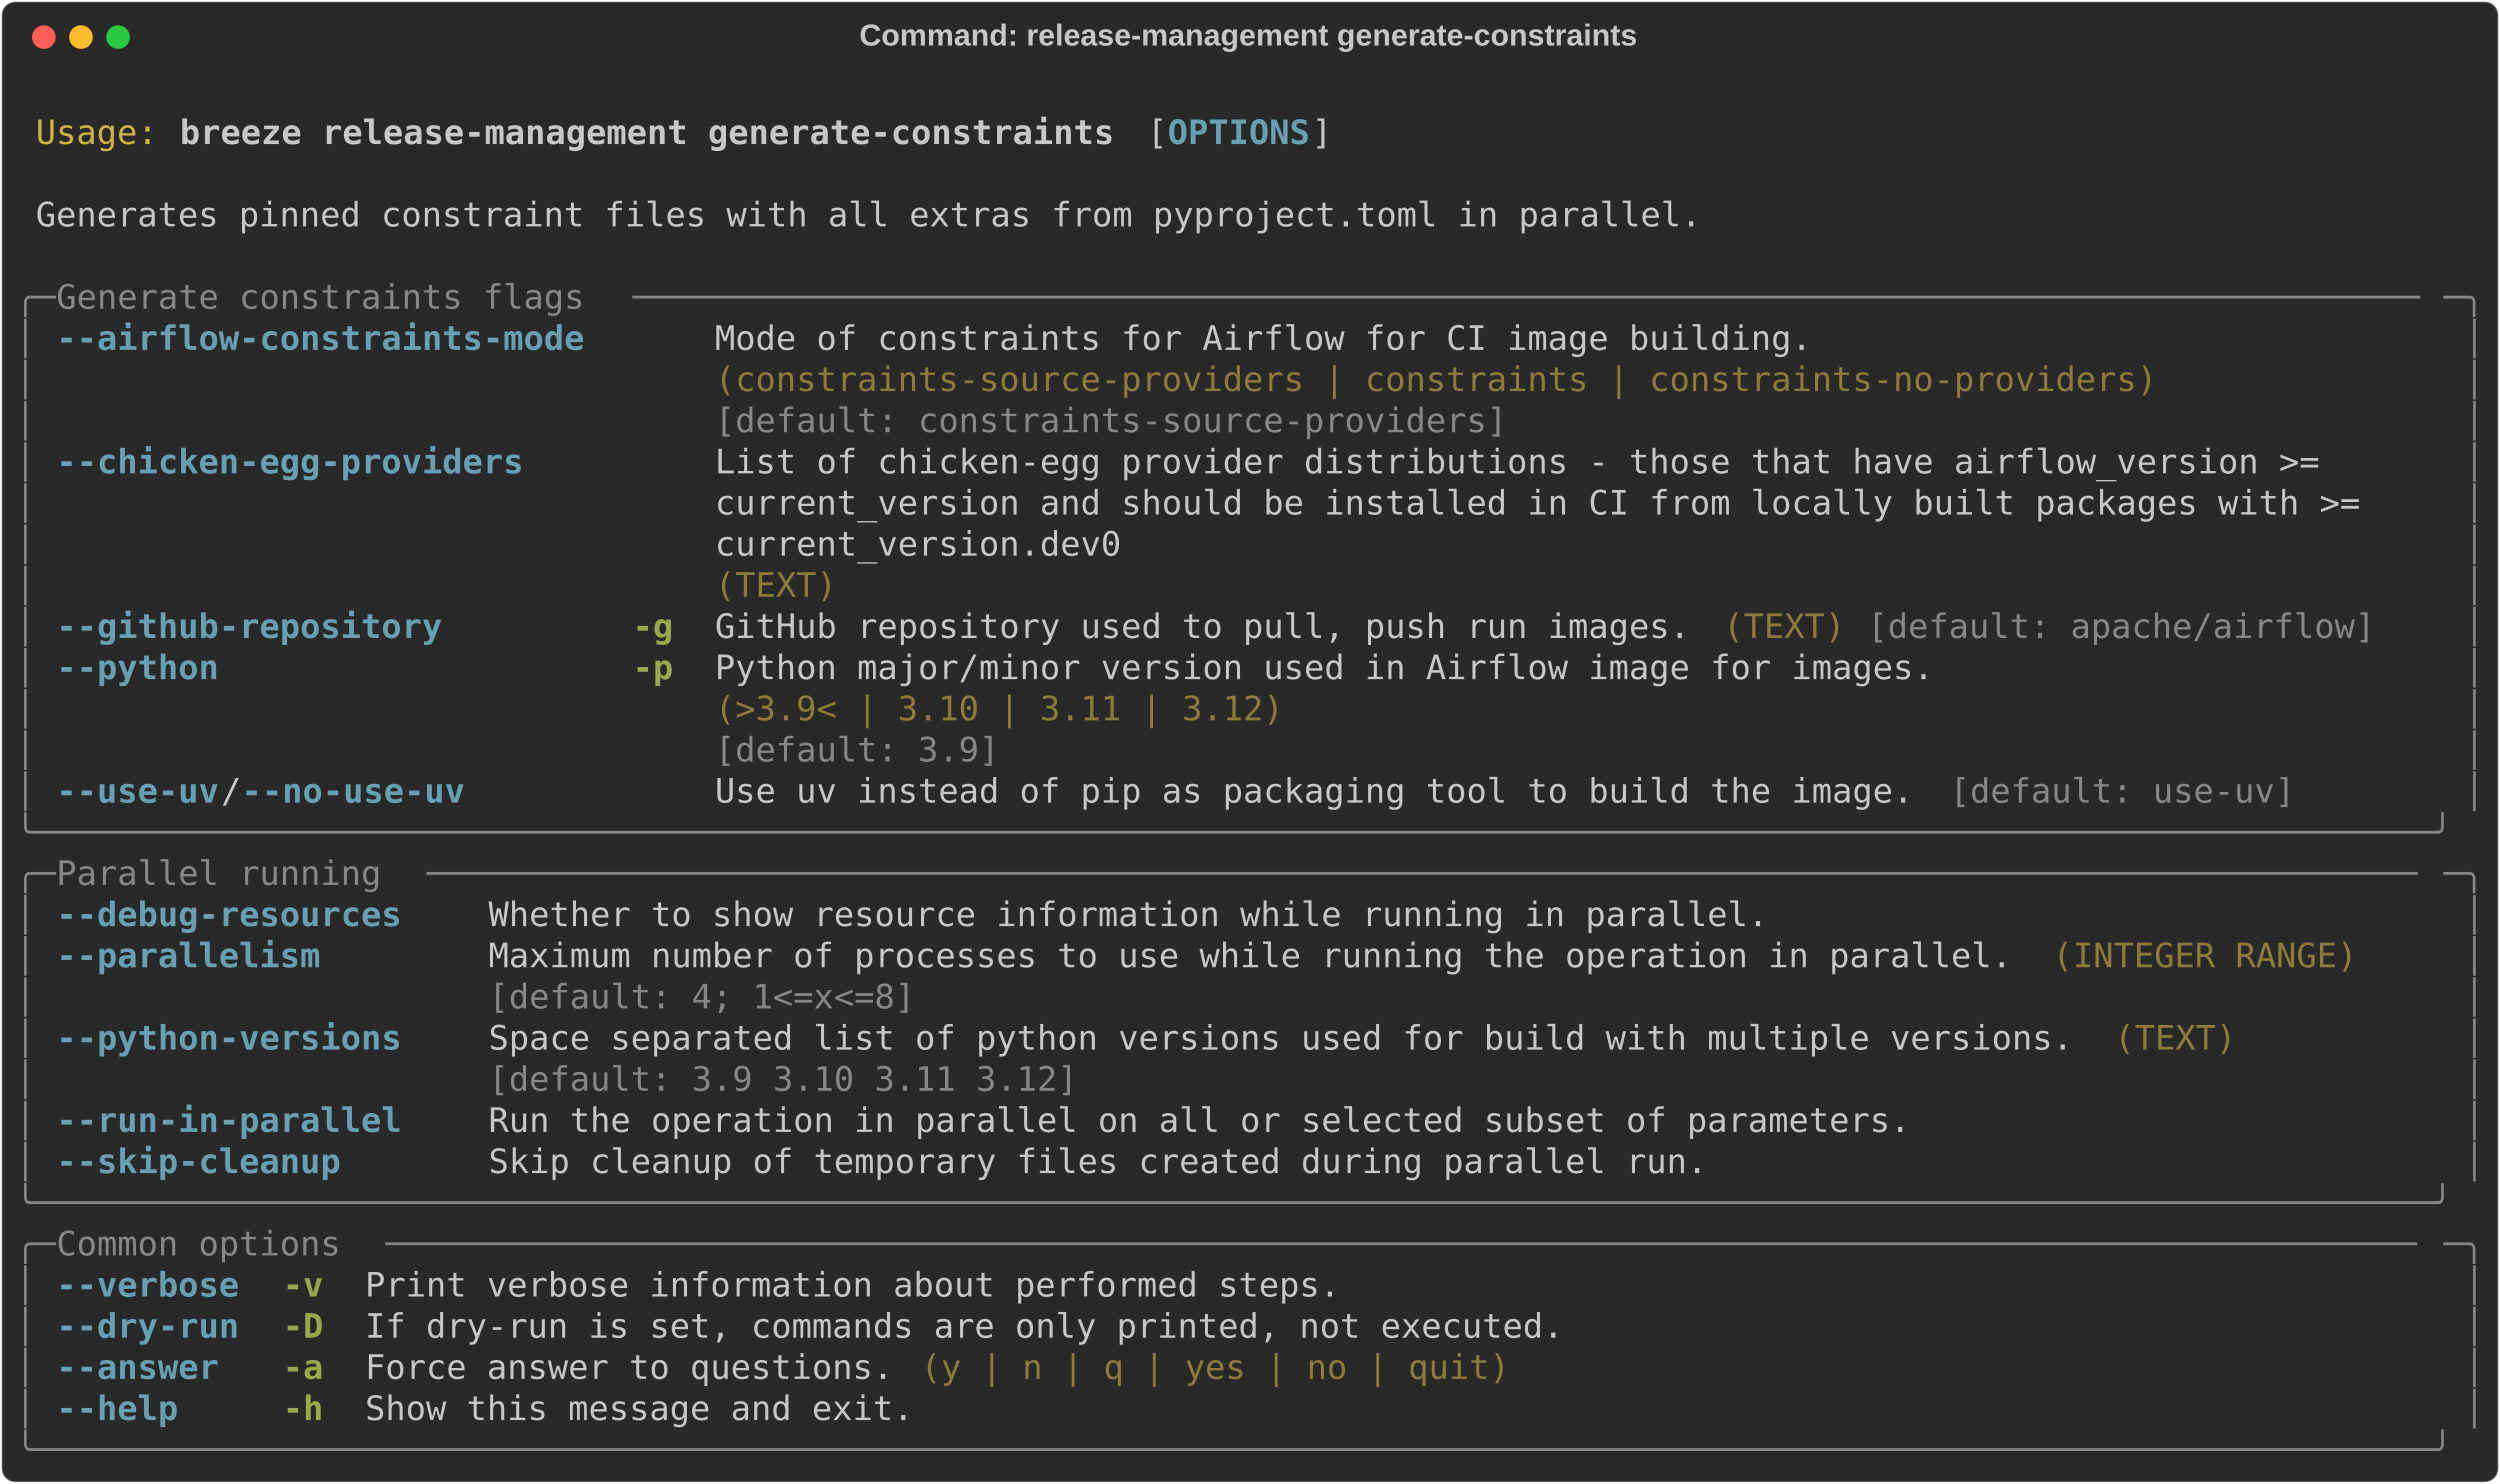
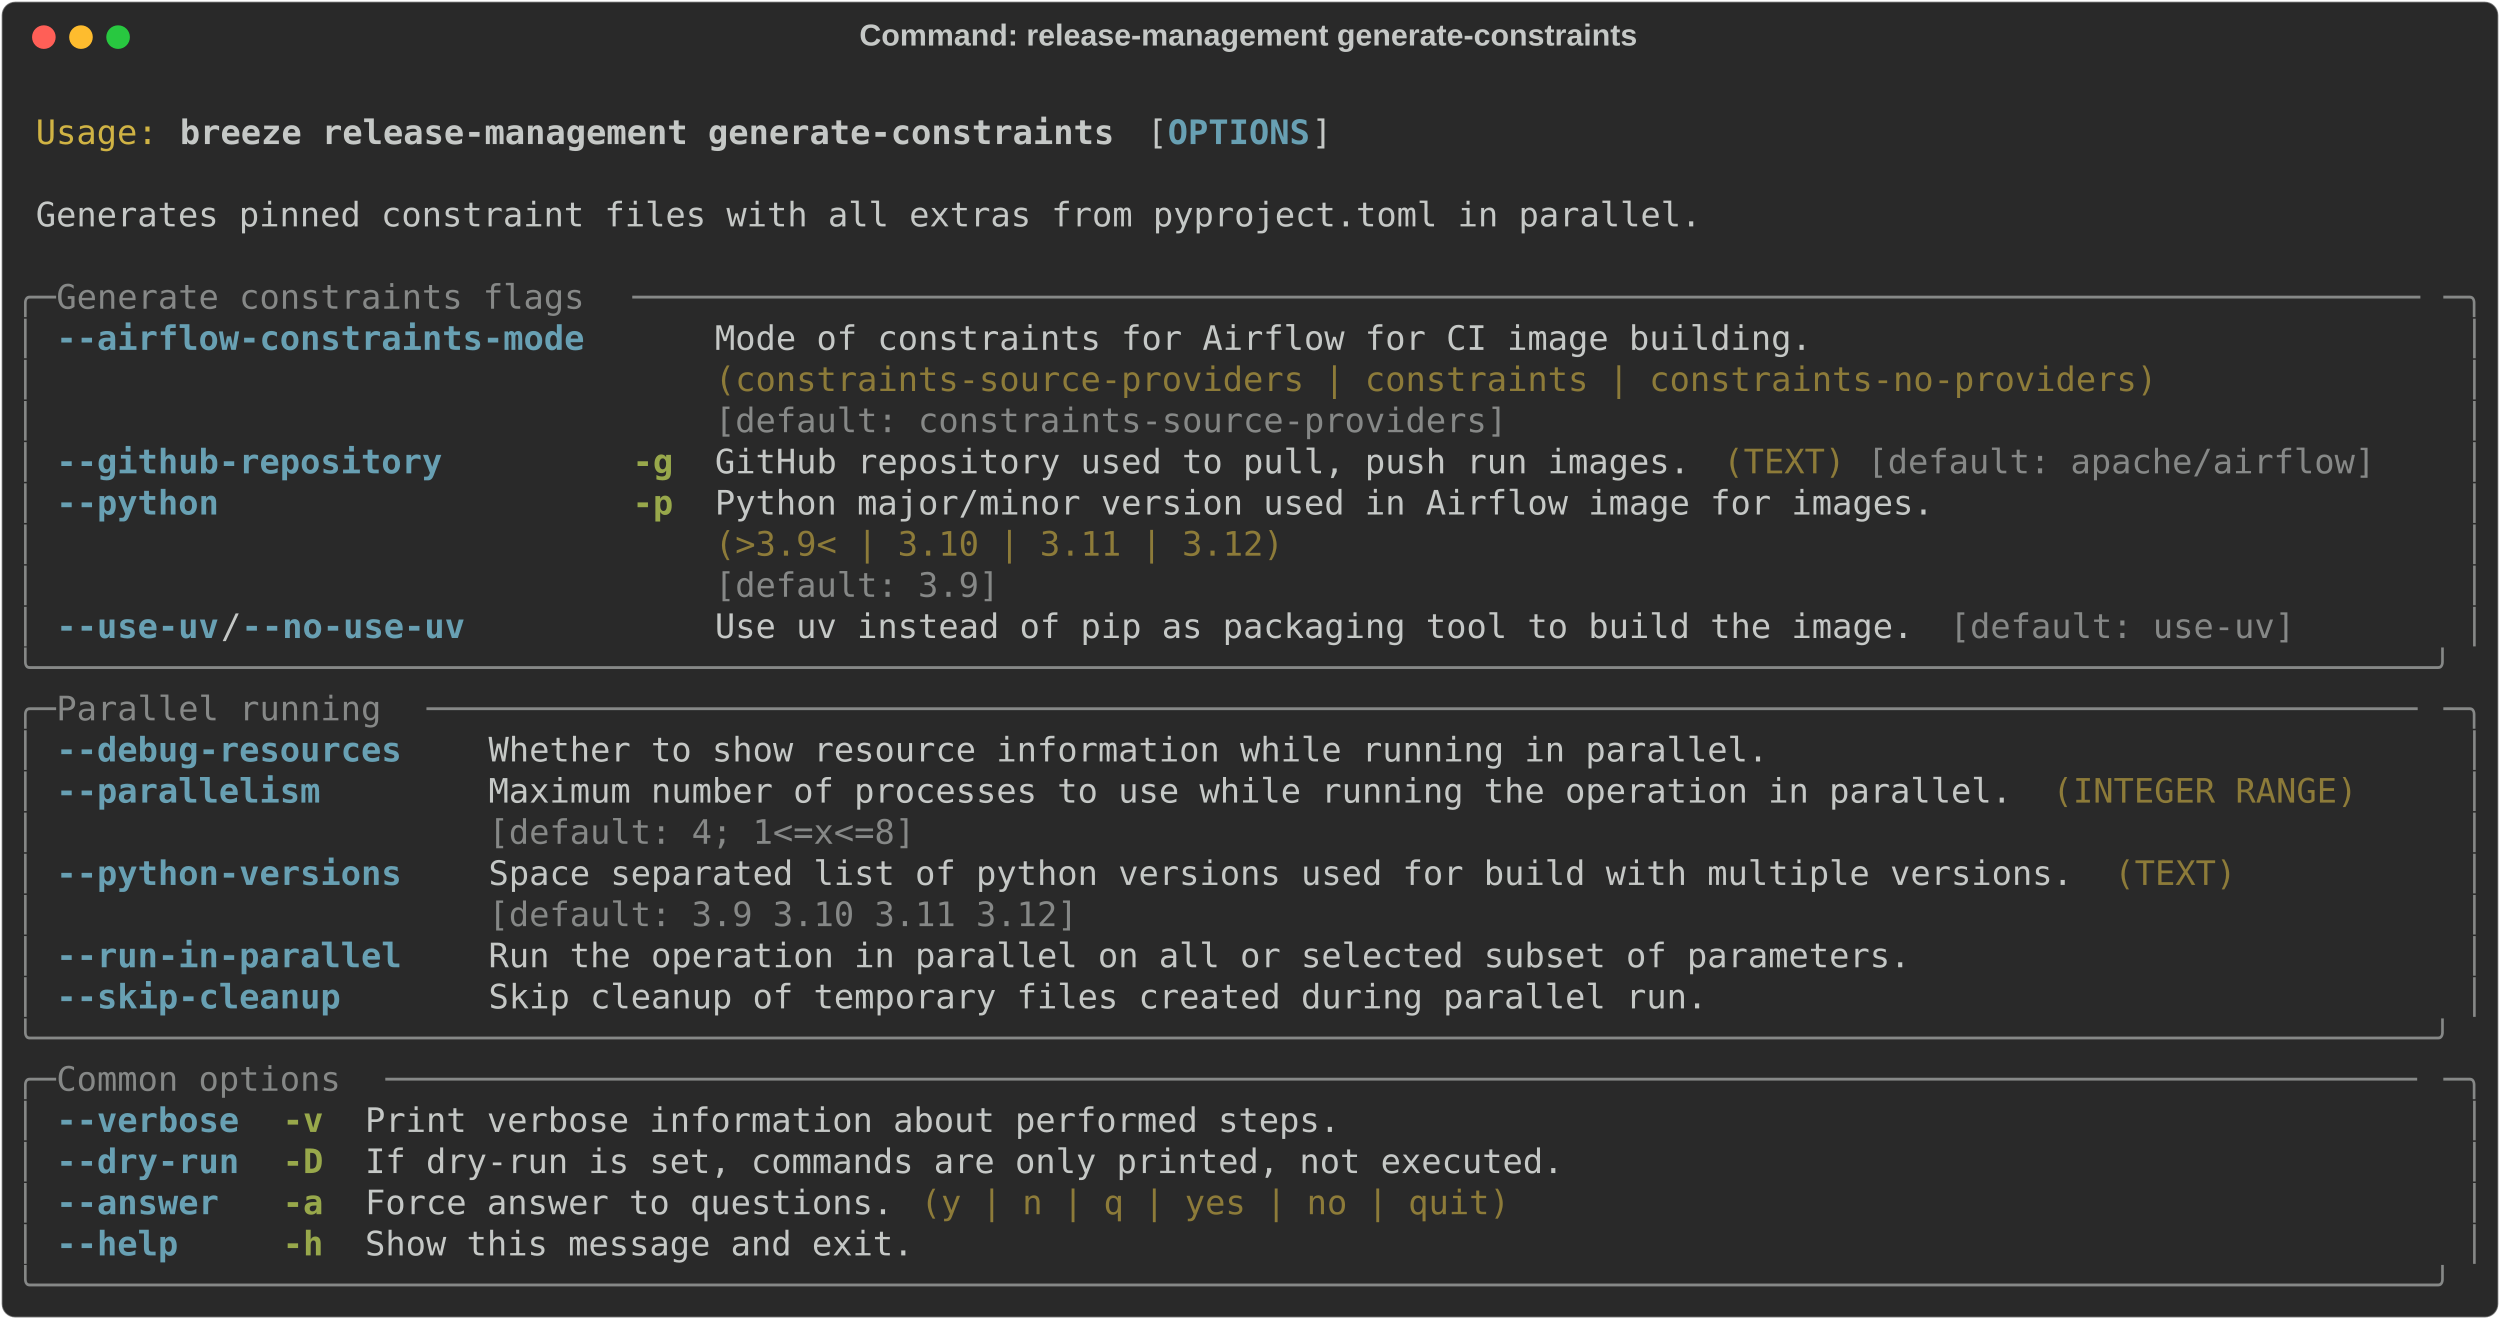
- <svg xmlns="http://www.w3.org/2000/svg" class="rich-terminal" viewBox="0 0 1482 879.6">
+ <svg xmlns="http://www.w3.org/2000/svg" class="rich-terminal" viewBox="0 0 1482 782.0">
  <style>

    @font-face {
        font-family: "Fira Code";
        src: local("FiraCode-Regular"),
                url("https://cdnjs.cloudflare.com/ajax/libs/firacode/6.2.0/woff2/FiraCode-Regular.woff2") format("woff2"),
                url("https://cdnjs.cloudflare.com/ajax/libs/firacode/6.2.0/woff/FiraCode-Regular.woff") format("woff");
        font-style: normal;
        font-weight: 400;
    }
    @font-face {
        font-family: "Fira Code";
        src: local("FiraCode-Bold"),
                url("https://cdnjs.cloudflare.com/ajax/libs/firacode/6.2.0/woff2/FiraCode-Bold.woff2") format("woff2"),
                url("https://cdnjs.cloudflare.com/ajax/libs/firacode/6.2.0/woff/FiraCode-Bold.woff") format("woff");
        font-style: bold;
        font-weight: 700;
    }

    .breeze-release-management-generate-constraints-matrix {
        font-family: Fira Code, monospace;
        font-size: 20px;
        line-height: 24.4px;
        font-variant-east-asian: full-width;
    }

    .breeze-release-management-generate-constraints-title {
        font-size: 18px;
        font-weight: bold;
        font-family: arial;
    }

    .breeze-release-management-generate-constraints-r1 { fill: #c5c8c6 }
.breeze-release-management-generate-constraints-r2 { fill: #d0b344 }
.breeze-release-management-generate-constraints-r3 { fill: #c5c8c6;font-weight: bold }
.breeze-release-management-generate-constraints-r4 { fill: #68a0b3;font-weight: bold }
.breeze-release-management-generate-constraints-r5 { fill: #868887 }
.breeze-release-management-generate-constraints-r6 { fill: #8d7b39 }
.breeze-release-management-generate-constraints-r7 { fill: #98a84b;font-weight: bold }
    </style>
  <defs>
    <clipPath id="breeze-release-management-generate-constraints-clip-terminal">
-       <rect x="0" y="0" width="1463.0" height="828.6" />
+       <rect x="0" y="0" width="1463.0" height="731.0" />
    </clipPath>
    <clipPath id="breeze-release-management-generate-constraints-line-0">
      <rect x="0" y="1.5" width="1464" height="24.65" />
    </clipPath>
    <clipPath id="breeze-release-management-generate-constraints-line-1">
      <rect x="0" y="25.9" width="1464" height="24.65" />
    </clipPath>
    <clipPath id="breeze-release-management-generate-constraints-line-2">
      <rect x="0" y="50.3" width="1464" height="24.65" />
    </clipPath>
    <clipPath id="breeze-release-management-generate-constraints-line-3">
      <rect x="0" y="74.7" width="1464" height="24.65" />
    </clipPath>
    <clipPath id="breeze-release-management-generate-constraints-line-4">
      <rect x="0" y="99.1" width="1464" height="24.65" />
    </clipPath>
    <clipPath id="breeze-release-management-generate-constraints-line-5">
      <rect x="0" y="123.5" width="1464" height="24.65" />
    </clipPath>
    <clipPath id="breeze-release-management-generate-constraints-line-6">
      <rect x="0" y="147.9" width="1464" height="24.65" />
    </clipPath>
    <clipPath id="breeze-release-management-generate-constraints-line-7">
      <rect x="0" y="172.3" width="1464" height="24.65" />
    </clipPath>
    <clipPath id="breeze-release-management-generate-constraints-line-8">
      <rect x="0" y="196.7" width="1464" height="24.65" />
    </clipPath>
    <clipPath id="breeze-release-management-generate-constraints-line-9">
      <rect x="0" y="221.1" width="1464" height="24.65" />
    </clipPath>
    <clipPath id="breeze-release-management-generate-constraints-line-10">
      <rect x="0" y="245.5" width="1464" height="24.65" />
    </clipPath>
    <clipPath id="breeze-release-management-generate-constraints-line-11">
      <rect x="0" y="269.9" width="1464" height="24.65" />
    </clipPath>
    <clipPath id="breeze-release-management-generate-constraints-line-12">
      <rect x="0" y="294.3" width="1464" height="24.65" />
    </clipPath>
    <clipPath id="breeze-release-management-generate-constraints-line-13">
      <rect x="0" y="318.7" width="1464" height="24.65" />
    </clipPath>
    <clipPath id="breeze-release-management-generate-constraints-line-14">
      <rect x="0" y="343.1" width="1464" height="24.65" />
    </clipPath>
    <clipPath id="breeze-release-management-generate-constraints-line-15">
      <rect x="0" y="367.5" width="1464" height="24.65" />
    </clipPath>
    <clipPath id="breeze-release-management-generate-constraints-line-16">
      <rect x="0" y="391.9" width="1464" height="24.65" />
    </clipPath>
    <clipPath id="breeze-release-management-generate-constraints-line-17">
      <rect x="0" y="416.3" width="1464" height="24.65" />
    </clipPath>
    <clipPath id="breeze-release-management-generate-constraints-line-18">
      <rect x="0" y="440.7" width="1464" height="24.65" />
    </clipPath>
    <clipPath id="breeze-release-management-generate-constraints-line-19">
      <rect x="0" y="465.1" width="1464" height="24.65" />
    </clipPath>
    <clipPath id="breeze-release-management-generate-constraints-line-20">
      <rect x="0" y="489.5" width="1464" height="24.65" />
    </clipPath>
    <clipPath id="breeze-release-management-generate-constraints-line-21">
      <rect x="0" y="513.9" width="1464" height="24.65" />
    </clipPath>
    <clipPath id="breeze-release-management-generate-constraints-line-22">
      <rect x="0" y="538.3" width="1464" height="24.65" />
    </clipPath>
    <clipPath id="breeze-release-management-generate-constraints-line-23">
      <rect x="0" y="562.7" width="1464" height="24.65" />
    </clipPath>
    <clipPath id="breeze-release-management-generate-constraints-line-24">
      <rect x="0" y="587.1" width="1464" height="24.65" />
    </clipPath>
    <clipPath id="breeze-release-management-generate-constraints-line-25">
      <rect x="0" y="611.5" width="1464" height="24.65" />
    </clipPath>
    <clipPath id="breeze-release-management-generate-constraints-line-26">
      <rect x="0" y="635.9" width="1464" height="24.65" />
    </clipPath>
    <clipPath id="breeze-release-management-generate-constraints-line-27">
      <rect x="0" y="660.3" width="1464" height="24.65" />
    </clipPath>
    <clipPath id="breeze-release-management-generate-constraints-line-28">
      <rect x="0" y="684.7" width="1464" height="24.65" />
    </clipPath>
-     <clipPath id="breeze-release-management-generate-constraints-line-29">
-       <rect x="0" y="709.1" width="1464" height="24.65" />
-     </clipPath>
-     <clipPath id="breeze-release-management-generate-constraints-line-30">
-       <rect x="0" y="733.5" width="1464" height="24.65" />
-     </clipPath>
-     <clipPath id="breeze-release-management-generate-constraints-line-31">
-       <rect x="0" y="757.9" width="1464" height="24.65" />
-     </clipPath>
-     <clipPath id="breeze-release-management-generate-constraints-line-32">
-       <rect x="0" y="782.3" width="1464" height="24.65" />
-     </clipPath>
  </defs>
-   <rect fill="#292929" stroke="rgba(255,255,255,0.35)" stroke-width="1" x="1" y="1" width="1480" height="877.6" rx="8" />
+   <rect fill="#292929" stroke="rgba(255,255,255,0.35)" stroke-width="1" x="1" y="1" width="1480" height="780" rx="8" />
  <text class="breeze-release-management-generate-constraints-title" fill="#c5c8c6" text-anchor="middle" x="740" y="27">Command: release-management generate-constraints</text>
  <g transform="translate(26,22)">
    <circle cx="0" cy="0" r="7" fill="#ff5f57" />
    <circle cx="22" cy="0" r="7" fill="#febc2e" />
    <circle cx="44" cy="0" r="7" fill="#28c840" />
  </g>
  <g transform="translate(9, 41)" clip-path="url(#breeze-release-management-generate-constraints-clip-terminal)">
    <g class="breeze-release-management-generate-constraints-matrix">
      <text class="breeze-release-management-generate-constraints-r1" x="1464" y="20" textLength="12.2" clip-path="url(#breeze-release-management-generate-constraints-line-0)">
</text>
      <text class="breeze-release-management-generate-constraints-r2" x="12.2" y="44.4" textLength="73.2" clip-path="url(#breeze-release-management-generate-constraints-line-1)">Usage:</text>
      <text class="breeze-release-management-generate-constraints-r3" x="97.6" y="44.4" textLength="561.2" clip-path="url(#breeze-release-management-generate-constraints-line-1)">breeze release-management generate-constraints</text>
      <text class="breeze-release-management-generate-constraints-r1" x="671" y="44.4" textLength="12.2" clip-path="url(#breeze-release-management-generate-constraints-line-1)">[</text>
      <text class="breeze-release-management-generate-constraints-r4" x="683.2" y="44.4" textLength="85.4" clip-path="url(#breeze-release-management-generate-constraints-line-1)">OPTIONS</text>
      <text class="breeze-release-management-generate-constraints-r1" x="768.6" y="44.4" textLength="12.2" clip-path="url(#breeze-release-management-generate-constraints-line-1)">]</text>
      <text class="breeze-release-management-generate-constraints-r1" x="1464" y="44.4" textLength="12.2" clip-path="url(#breeze-release-management-generate-constraints-line-1)">
</text>
      <text class="breeze-release-management-generate-constraints-r1" x="1464" y="68.8" textLength="12.2" clip-path="url(#breeze-release-management-generate-constraints-line-2)">
</text>
      <text class="breeze-release-management-generate-constraints-r1" x="12.2" y="93.2" textLength="1000.4" clip-path="url(#breeze-release-management-generate-constraints-line-3)">Generates pinned constraint files with all extras from pyproject.toml in parallel.</text>
      <text class="breeze-release-management-generate-constraints-r1" x="1464" y="93.2" textLength="12.2" clip-path="url(#breeze-release-management-generate-constraints-line-3)">
</text>
      <text class="breeze-release-management-generate-constraints-r1" x="1464" y="117.6" textLength="12.2" clip-path="url(#breeze-release-management-generate-constraints-line-4)">
</text>
      <text class="breeze-release-management-generate-constraints-r5" x="0" y="142" textLength="24.4" clip-path="url(#breeze-release-management-generate-constraints-line-5)">╭─</text>
      <text class="breeze-release-management-generate-constraints-r5" x="24.4" y="142" textLength="341.6" clip-path="url(#breeze-release-management-generate-constraints-line-5)"> Generate constraints flags </text>
      <text class="breeze-release-management-generate-constraints-r5" x="366" y="142" textLength="1073.6" clip-path="url(#breeze-release-management-generate-constraints-line-5)">────────────────────────────────────────────────────────────────────────────────────────</text>
      <text class="breeze-release-management-generate-constraints-r5" x="1439.6" y="142" textLength="24.4" clip-path="url(#breeze-release-management-generate-constraints-line-5)">─╮</text>
      <text class="breeze-release-management-generate-constraints-r1" x="1464" y="142" textLength="12.2" clip-path="url(#breeze-release-management-generate-constraints-line-5)">
</text>
      <text class="breeze-release-management-generate-constraints-r5" x="0" y="166.4" textLength="12.2" clip-path="url(#breeze-release-management-generate-constraints-line-6)">│</text>
      <text class="breeze-release-management-generate-constraints-r4" x="24.4" y="166.4" textLength="317.2" clip-path="url(#breeze-release-management-generate-constraints-line-6)">--airflow-constraints-mode</text>
      <text class="breeze-release-management-generate-constraints-r1" x="414.8" y="166.4" textLength="866.2" clip-path="url(#breeze-release-management-generate-constraints-line-6)">Mode of constraints for Airflow for CI image building.                 </text>
      <text class="breeze-release-management-generate-constraints-r5" x="1451.8" y="166.4" textLength="12.2" clip-path="url(#breeze-release-management-generate-constraints-line-6)">│</text>
      <text class="breeze-release-management-generate-constraints-r1" x="1464" y="166.4" textLength="12.2" clip-path="url(#breeze-release-management-generate-constraints-line-6)">
</text>
      <text class="breeze-release-management-generate-constraints-r5" x="0" y="190.8" textLength="12.2" clip-path="url(#breeze-release-management-generate-constraints-line-7)">│</text>
      <text class="breeze-release-management-generate-constraints-r6" x="414.8" y="190.8" textLength="866.2" clip-path="url(#breeze-release-management-generate-constraints-line-7)">(constraints-source-providers | constraints | constraints-no-providers)</text>
      <text class="breeze-release-management-generate-constraints-r5" x="1451.8" y="190.8" textLength="12.2" clip-path="url(#breeze-release-management-generate-constraints-line-7)">│</text>
      <text class="breeze-release-management-generate-constraints-r1" x="1464" y="190.8" textLength="12.2" clip-path="url(#breeze-release-management-generate-constraints-line-7)">
</text>
      <text class="breeze-release-management-generate-constraints-r5" x="0" y="215.2" textLength="12.2" clip-path="url(#breeze-release-management-generate-constraints-line-8)">│</text>
      <text class="breeze-release-management-generate-constraints-r5" x="414.8" y="215.2" textLength="866.2" clip-path="url(#breeze-release-management-generate-constraints-line-8)">[default: constraints-source-providers]                                </text>
      <text class="breeze-release-management-generate-constraints-r5" x="1451.8" y="215.2" textLength="12.2" clip-path="url(#breeze-release-management-generate-constraints-line-8)">│</text>
      <text class="breeze-release-management-generate-constraints-r1" x="1464" y="215.2" textLength="12.2" clip-path="url(#breeze-release-management-generate-constraints-line-8)">
</text>
      <text class="breeze-release-management-generate-constraints-r5" x="0" y="239.6" textLength="12.2" clip-path="url(#breeze-release-management-generate-constraints-line-9)">│</text>
-       <text class="breeze-release-management-generate-constraints-r4" x="24.4" y="239.6" textLength="280.6" clip-path="url(#breeze-release-management-generate-constraints-line-9)">--chicken-egg-providers</text>
-       <text class="breeze-release-management-generate-constraints-r1" x="414.8" y="239.6" textLength="1024.8" clip-path="url(#breeze-release-management-generate-constraints-line-9)">List of chicken-egg provider distributions - those that have airflow_version &gt;=     </text>
+       <text class="breeze-release-management-generate-constraints-r4" x="24.4" y="239.6" textLength="231.8" clip-path="url(#breeze-release-management-generate-constraints-line-9)">--github-repository</text>
+       <text class="breeze-release-management-generate-constraints-r7" x="366" y="239.6" textLength="24.4" clip-path="url(#breeze-release-management-generate-constraints-line-9)">-g</text>
+       <text class="breeze-release-management-generate-constraints-r1" x="414.8" y="239.6" textLength="585.6" clip-path="url(#breeze-release-management-generate-constraints-line-9)">GitHub repository used to pull, push run images.</text>
+       <text class="breeze-release-management-generate-constraints-r6" x="1012.6" y="239.6" textLength="73.2" clip-path="url(#breeze-release-management-generate-constraints-line-9)">(TEXT)</text>
+       <text class="breeze-release-management-generate-constraints-r5" x="1098" y="239.6" textLength="305" clip-path="url(#breeze-release-management-generate-constraints-line-9)">[default: apache/airflow]</text>
      <text class="breeze-release-management-generate-constraints-r5" x="1451.8" y="239.6" textLength="12.2" clip-path="url(#breeze-release-management-generate-constraints-line-9)">│</text>
      <text class="breeze-release-management-generate-constraints-r1" x="1464" y="239.6" textLength="12.2" clip-path="url(#breeze-release-management-generate-constraints-line-9)">
</text>
      <text class="breeze-release-management-generate-constraints-r5" x="0" y="264" textLength="12.2" clip-path="url(#breeze-release-management-generate-constraints-line-10)">│</text>
-       <text class="breeze-release-management-generate-constraints-r1" x="414.8" y="264" textLength="1024.8" clip-path="url(#breeze-release-management-generate-constraints-line-10)">current_version and should be installed in CI from locally built packages with &gt;=   </text>
+       <text class="breeze-release-management-generate-constraints-r4" x="24.4" y="264" textLength="97.6" clip-path="url(#breeze-release-management-generate-constraints-line-10)">--python</text>
+       <text class="breeze-release-management-generate-constraints-r7" x="366" y="264" textLength="24.4" clip-path="url(#breeze-release-management-generate-constraints-line-10)">-p</text>
+       <text class="breeze-release-management-generate-constraints-r1" x="414.8" y="264" textLength="732" clip-path="url(#breeze-release-management-generate-constraints-line-10)">Python major/minor version used in Airflow image for images.</text>
      <text class="breeze-release-management-generate-constraints-r5" x="1451.8" y="264" textLength="12.2" clip-path="url(#breeze-release-management-generate-constraints-line-10)">│</text>
      <text class="breeze-release-management-generate-constraints-r1" x="1464" y="264" textLength="12.2" clip-path="url(#breeze-release-management-generate-constraints-line-10)">
</text>
      <text class="breeze-release-management-generate-constraints-r5" x="0" y="288.4" textLength="12.2" clip-path="url(#breeze-release-management-generate-constraints-line-11)">│</text>
-       <text class="breeze-release-management-generate-constraints-r1" x="414.8" y="288.4" textLength="1024.8" clip-path="url(#breeze-release-management-generate-constraints-line-11)">current_version.dev0                                                                </text>
+       <text class="breeze-release-management-generate-constraints-r6" x="414.8" y="288.4" textLength="732" clip-path="url(#breeze-release-management-generate-constraints-line-11)">(&gt;3.9&lt; | 3.10 | 3.11 | 3.12)                                </text>
      <text class="breeze-release-management-generate-constraints-r5" x="1451.8" y="288.4" textLength="12.2" clip-path="url(#breeze-release-management-generate-constraints-line-11)">│</text>
      <text class="breeze-release-management-generate-constraints-r1" x="1464" y="288.4" textLength="12.2" clip-path="url(#breeze-release-management-generate-constraints-line-11)">
</text>
      <text class="breeze-release-management-generate-constraints-r5" x="0" y="312.8" textLength="12.2" clip-path="url(#breeze-release-management-generate-constraints-line-12)">│</text>
-       <text class="breeze-release-management-generate-constraints-r6" x="414.8" y="312.8" textLength="1024.8" clip-path="url(#breeze-release-management-generate-constraints-line-12)">(TEXT)                                                                              </text>
+       <text class="breeze-release-management-generate-constraints-r5" x="414.8" y="312.8" textLength="732" clip-path="url(#breeze-release-management-generate-constraints-line-12)">[default: 3.9]                                              </text>
      <text class="breeze-release-management-generate-constraints-r5" x="1451.8" y="312.8" textLength="12.2" clip-path="url(#breeze-release-management-generate-constraints-line-12)">│</text>
      <text class="breeze-release-management-generate-constraints-r1" x="1464" y="312.8" textLength="12.2" clip-path="url(#breeze-release-management-generate-constraints-line-12)">
</text>
      <text class="breeze-release-management-generate-constraints-r5" x="0" y="337.2" textLength="12.2" clip-path="url(#breeze-release-management-generate-constraints-line-13)">│</text>
-       <text class="breeze-release-management-generate-constraints-r4" x="24.4" y="337.2" textLength="231.8" clip-path="url(#breeze-release-management-generate-constraints-line-13)">--github-repository</text>
-       <text class="breeze-release-management-generate-constraints-r7" x="366" y="337.2" textLength="24.4" clip-path="url(#breeze-release-management-generate-constraints-line-13)">-g</text>
-       <text class="breeze-release-management-generate-constraints-r1" x="414.8" y="337.2" textLength="585.6" clip-path="url(#breeze-release-management-generate-constraints-line-13)">GitHub repository used to pull, push run images.</text>
-       <text class="breeze-release-management-generate-constraints-r6" x="1012.6" y="337.2" textLength="73.2" clip-path="url(#breeze-release-management-generate-constraints-line-13)">(TEXT)</text>
-       <text class="breeze-release-management-generate-constraints-r5" x="1098" y="337.2" textLength="305" clip-path="url(#breeze-release-management-generate-constraints-line-13)">[default: apache/airflow]</text>
+       <text class="breeze-release-management-generate-constraints-r4" x="24.4" y="337.2" textLength="97.6" clip-path="url(#breeze-release-management-generate-constraints-line-13)">--use-uv</text>
+       <text class="breeze-release-management-generate-constraints-r1" x="122" y="337.2" textLength="12.2" clip-path="url(#breeze-release-management-generate-constraints-line-13)">/</text>
+       <text class="breeze-release-management-generate-constraints-r4" x="134.2" y="337.2" textLength="134.2" clip-path="url(#breeze-release-management-generate-constraints-line-13)">--no-use-uv</text>
+       <text class="breeze-release-management-generate-constraints-r1" x="414.8" y="337.2" textLength="719.8" clip-path="url(#breeze-release-management-generate-constraints-line-13)">Use uv instead of pip as packaging tool to build the image.</text>
+       <text class="breeze-release-management-generate-constraints-r5" x="1146.8" y="337.2" textLength="207.4" clip-path="url(#breeze-release-management-generate-constraints-line-13)">[default: use-uv]</text>
      <text class="breeze-release-management-generate-constraints-r5" x="1451.8" y="337.2" textLength="12.2" clip-path="url(#breeze-release-management-generate-constraints-line-13)">│</text>
      <text class="breeze-release-management-generate-constraints-r1" x="1464" y="337.2" textLength="12.2" clip-path="url(#breeze-release-management-generate-constraints-line-13)">
</text>
-       <text class="breeze-release-management-generate-constraints-r5" x="0" y="361.6" textLength="12.2" clip-path="url(#breeze-release-management-generate-constraints-line-14)">│</text>
-       <text class="breeze-release-management-generate-constraints-r4" x="24.4" y="361.6" textLength="97.6" clip-path="url(#breeze-release-management-generate-constraints-line-14)">--python</text>
-       <text class="breeze-release-management-generate-constraints-r7" x="366" y="361.6" textLength="24.4" clip-path="url(#breeze-release-management-generate-constraints-line-14)">-p</text>
-       <text class="breeze-release-management-generate-constraints-r1" x="414.8" y="361.6" textLength="732" clip-path="url(#breeze-release-management-generate-constraints-line-14)">Python major/minor version used in Airflow image for images.</text>
-       <text class="breeze-release-management-generate-constraints-r5" x="1451.8" y="361.6" textLength="12.2" clip-path="url(#breeze-release-management-generate-constraints-line-14)">│</text>
+       <text class="breeze-release-management-generate-constraints-r5" x="0" y="361.6" textLength="1464" clip-path="url(#breeze-release-management-generate-constraints-line-14)">╰──────────────────────────────────────────────────────────────────────────────────────────────────────────────────────╯</text>
      <text class="breeze-release-management-generate-constraints-r1" x="1464" y="361.6" textLength="12.2" clip-path="url(#breeze-release-management-generate-constraints-line-14)">
</text>
-       <text class="breeze-release-management-generate-constraints-r5" x="0" y="386" textLength="12.2" clip-path="url(#breeze-release-management-generate-constraints-line-15)">│</text>
-       <text class="breeze-release-management-generate-constraints-r6" x="414.8" y="386" textLength="732" clip-path="url(#breeze-release-management-generate-constraints-line-15)">(&gt;3.9&lt; | 3.10 | 3.11 | 3.12)                                </text>
-       <text class="breeze-release-management-generate-constraints-r5" x="1451.8" y="386" textLength="12.2" clip-path="url(#breeze-release-management-generate-constraints-line-15)">│</text>
+       <text class="breeze-release-management-generate-constraints-r5" x="0" y="386" textLength="24.4" clip-path="url(#breeze-release-management-generate-constraints-line-15)">╭─</text>
+       <text class="breeze-release-management-generate-constraints-r5" x="24.4" y="386" textLength="219.6" clip-path="url(#breeze-release-management-generate-constraints-line-15)"> Parallel running </text>
+       <text class="breeze-release-management-generate-constraints-r5" x="244" y="386" textLength="1195.6" clip-path="url(#breeze-release-management-generate-constraints-line-15)">──────────────────────────────────────────────────────────────────────────────────────────────────</text>
+       <text class="breeze-release-management-generate-constraints-r5" x="1439.6" y="386" textLength="24.4" clip-path="url(#breeze-release-management-generate-constraints-line-15)">─╮</text>
      <text class="breeze-release-management-generate-constraints-r1" x="1464" y="386" textLength="12.2" clip-path="url(#breeze-release-management-generate-constraints-line-15)">
</text>
      <text class="breeze-release-management-generate-constraints-r5" x="0" y="410.4" textLength="12.2" clip-path="url(#breeze-release-management-generate-constraints-line-16)">│</text>
-       <text class="breeze-release-management-generate-constraints-r5" x="414.8" y="410.4" textLength="732" clip-path="url(#breeze-release-management-generate-constraints-line-16)">[default: 3.9]                                              </text>
+       <text class="breeze-release-management-generate-constraints-r4" x="24.4" y="410.4" textLength="207.4" clip-path="url(#breeze-release-management-generate-constraints-line-16)">--debug-resources</text>
+       <text class="breeze-release-management-generate-constraints-r1" x="280.6" y="410.4" textLength="768.6" clip-path="url(#breeze-release-management-generate-constraints-line-16)">Whether to show resource information while running in parallel.</text>
      <text class="breeze-release-management-generate-constraints-r5" x="1451.8" y="410.4" textLength="12.2" clip-path="url(#breeze-release-management-generate-constraints-line-16)">│</text>
      <text class="breeze-release-management-generate-constraints-r1" x="1464" y="410.4" textLength="12.2" clip-path="url(#breeze-release-management-generate-constraints-line-16)">
</text>
      <text class="breeze-release-management-generate-constraints-r5" x="0" y="434.8" textLength="12.2" clip-path="url(#breeze-release-management-generate-constraints-line-17)">│</text>
-       <text class="breeze-release-management-generate-constraints-r4" x="24.4" y="434.8" textLength="97.6" clip-path="url(#breeze-release-management-generate-constraints-line-17)">--use-uv</text>
-       <text class="breeze-release-management-generate-constraints-r1" x="122" y="434.8" textLength="12.2" clip-path="url(#breeze-release-management-generate-constraints-line-17)">/</text>
-       <text class="breeze-release-management-generate-constraints-r4" x="134.2" y="434.8" textLength="134.2" clip-path="url(#breeze-release-management-generate-constraints-line-17)">--no-use-uv</text>
-       <text class="breeze-release-management-generate-constraints-r1" x="414.8" y="434.8" textLength="719.8" clip-path="url(#breeze-release-management-generate-constraints-line-17)">Use uv instead of pip as packaging tool to build the image.</text>
-       <text class="breeze-release-management-generate-constraints-r5" x="1146.8" y="434.8" textLength="207.4" clip-path="url(#breeze-release-management-generate-constraints-line-17)">[default: use-uv]</text>
+       <text class="breeze-release-management-generate-constraints-r4" x="24.4" y="434.8" textLength="158.6" clip-path="url(#breeze-release-management-generate-constraints-line-17)">--parallelism</text>
+       <text class="breeze-release-management-generate-constraints-r1" x="280.6" y="434.8" textLength="915" clip-path="url(#breeze-release-management-generate-constraints-line-17)">Maximum number of processes to use while running the operation in parallel.</text>
+       <text class="breeze-release-management-generate-constraints-r6" x="1207.8" y="434.8" textLength="183" clip-path="url(#breeze-release-management-generate-constraints-line-17)">(INTEGER RANGE)</text>
      <text class="breeze-release-management-generate-constraints-r5" x="1451.8" y="434.8" textLength="12.2" clip-path="url(#breeze-release-management-generate-constraints-line-17)">│</text>
      <text class="breeze-release-management-generate-constraints-r1" x="1464" y="434.8" textLength="12.2" clip-path="url(#breeze-release-management-generate-constraints-line-17)">
</text>
-       <text class="breeze-release-management-generate-constraints-r5" x="0" y="459.2" textLength="1464" clip-path="url(#breeze-release-management-generate-constraints-line-18)">╰──────────────────────────────────────────────────────────────────────────────────────────────────────────────────────╯</text>
+       <text class="breeze-release-management-generate-constraints-r5" x="0" y="459.2" textLength="12.2" clip-path="url(#breeze-release-management-generate-constraints-line-18)">│</text>
+       <text class="breeze-release-management-generate-constraints-r5" x="280.6" y="459.2" textLength="915" clip-path="url(#breeze-release-management-generate-constraints-line-18)">[default: 4; 1&lt;=x&lt;=8]                                                      </text>
+       <text class="breeze-release-management-generate-constraints-r5" x="1451.8" y="459.2" textLength="12.2" clip-path="url(#breeze-release-management-generate-constraints-line-18)">│</text>
      <text class="breeze-release-management-generate-constraints-r1" x="1464" y="459.2" textLength="12.2" clip-path="url(#breeze-release-management-generate-constraints-line-18)">
</text>
-       <text class="breeze-release-management-generate-constraints-r5" x="0" y="483.6" textLength="24.4" clip-path="url(#breeze-release-management-generate-constraints-line-19)">╭─</text>
-       <text class="breeze-release-management-generate-constraints-r5" x="24.4" y="483.6" textLength="219.6" clip-path="url(#breeze-release-management-generate-constraints-line-19)"> Parallel running </text>
-       <text class="breeze-release-management-generate-constraints-r5" x="244" y="483.6" textLength="1195.6" clip-path="url(#breeze-release-management-generate-constraints-line-19)">──────────────────────────────────────────────────────────────────────────────────────────────────</text>
-       <text class="breeze-release-management-generate-constraints-r5" x="1439.6" y="483.6" textLength="24.4" clip-path="url(#breeze-release-management-generate-constraints-line-19)">─╮</text>
+       <text class="breeze-release-management-generate-constraints-r5" x="0" y="483.6" textLength="12.2" clip-path="url(#breeze-release-management-generate-constraints-line-19)">│</text>
+       <text class="breeze-release-management-generate-constraints-r4" x="24.4" y="483.6" textLength="207.4" clip-path="url(#breeze-release-management-generate-constraints-line-19)">--python-versions</text>
+       <text class="breeze-release-management-generate-constraints-r1" x="280.6" y="483.6" textLength="951.6" clip-path="url(#breeze-release-management-generate-constraints-line-19)">Space separated list of python versions used for build with multiple versions.</text>
+       <text class="breeze-release-management-generate-constraints-r6" x="1244.4" y="483.6" textLength="73.2" clip-path="url(#breeze-release-management-generate-constraints-line-19)">(TEXT)</text>
+       <text class="breeze-release-management-generate-constraints-r5" x="1451.8" y="483.6" textLength="12.2" clip-path="url(#breeze-release-management-generate-constraints-line-19)">│</text>
      <text class="breeze-release-management-generate-constraints-r1" x="1464" y="483.6" textLength="12.2" clip-path="url(#breeze-release-management-generate-constraints-line-19)">
</text>
      <text class="breeze-release-management-generate-constraints-r5" x="0" y="508" textLength="12.2" clip-path="url(#breeze-release-management-generate-constraints-line-20)">│</text>
-       <text class="breeze-release-management-generate-constraints-r4" x="24.4" y="508" textLength="207.4" clip-path="url(#breeze-release-management-generate-constraints-line-20)">--debug-resources</text>
-       <text class="breeze-release-management-generate-constraints-r1" x="280.6" y="508" textLength="768.6" clip-path="url(#breeze-release-management-generate-constraints-line-20)">Whether to show resource information while running in parallel.</text>
+       <text class="breeze-release-management-generate-constraints-r5" x="280.6" y="508" textLength="951.6" clip-path="url(#breeze-release-management-generate-constraints-line-20)">[default: 3.9 3.10 3.11 3.12]                                                 </text>
      <text class="breeze-release-management-generate-constraints-r5" x="1451.8" y="508" textLength="12.2" clip-path="url(#breeze-release-management-generate-constraints-line-20)">│</text>
      <text class="breeze-release-management-generate-constraints-r1" x="1464" y="508" textLength="12.2" clip-path="url(#breeze-release-management-generate-constraints-line-20)">
</text>
      <text class="breeze-release-management-generate-constraints-r5" x="0" y="532.4" textLength="12.2" clip-path="url(#breeze-release-management-generate-constraints-line-21)">│</text>
-       <text class="breeze-release-management-generate-constraints-r4" x="24.4" y="532.4" textLength="158.6" clip-path="url(#breeze-release-management-generate-constraints-line-21)">--parallelism</text>
-       <text class="breeze-release-management-generate-constraints-r1" x="280.6" y="532.4" textLength="915" clip-path="url(#breeze-release-management-generate-constraints-line-21)">Maximum number of processes to use while running the operation in parallel.</text>
-       <text class="breeze-release-management-generate-constraints-r6" x="1207.8" y="532.4" textLength="183" clip-path="url(#breeze-release-management-generate-constraints-line-21)">(INTEGER RANGE)</text>
+       <text class="breeze-release-management-generate-constraints-r4" x="24.4" y="532.4" textLength="207.4" clip-path="url(#breeze-release-management-generate-constraints-line-21)">--run-in-parallel</text>
+       <text class="breeze-release-management-generate-constraints-r1" x="280.6" y="532.4" textLength="854" clip-path="url(#breeze-release-management-generate-constraints-line-21)">Run the operation in parallel on all or selected subset of parameters.</text>
      <text class="breeze-release-management-generate-constraints-r5" x="1451.8" y="532.4" textLength="12.2" clip-path="url(#breeze-release-management-generate-constraints-line-21)">│</text>
      <text class="breeze-release-management-generate-constraints-r1" x="1464" y="532.4" textLength="12.2" clip-path="url(#breeze-release-management-generate-constraints-line-21)">
</text>
      <text class="breeze-release-management-generate-constraints-r5" x="0" y="556.8" textLength="12.2" clip-path="url(#breeze-release-management-generate-constraints-line-22)">│</text>
-       <text class="breeze-release-management-generate-constraints-r5" x="280.6" y="556.8" textLength="915" clip-path="url(#breeze-release-management-generate-constraints-line-22)">[default: 4; 1&lt;=x&lt;=8]                                                      </text>
+       <text class="breeze-release-management-generate-constraints-r4" x="24.4" y="556.8" textLength="170.8" clip-path="url(#breeze-release-management-generate-constraints-line-22)">--skip-cleanup</text>
+       <text class="breeze-release-management-generate-constraints-r1" x="280.6" y="556.8" textLength="732" clip-path="url(#breeze-release-management-generate-constraints-line-22)">Skip cleanup of temporary files created during parallel run.</text>
      <text class="breeze-release-management-generate-constraints-r5" x="1451.8" y="556.8" textLength="12.2" clip-path="url(#breeze-release-management-generate-constraints-line-22)">│</text>
      <text class="breeze-release-management-generate-constraints-r1" x="1464" y="556.8" textLength="12.2" clip-path="url(#breeze-release-management-generate-constraints-line-22)">
</text>
-       <text class="breeze-release-management-generate-constraints-r5" x="0" y="581.2" textLength="12.2" clip-path="url(#breeze-release-management-generate-constraints-line-23)">│</text>
-       <text class="breeze-release-management-generate-constraints-r4" x="24.4" y="581.2" textLength="207.4" clip-path="url(#breeze-release-management-generate-constraints-line-23)">--python-versions</text>
-       <text class="breeze-release-management-generate-constraints-r1" x="280.6" y="581.2" textLength="951.6" clip-path="url(#breeze-release-management-generate-constraints-line-23)">Space separated list of python versions used for build with multiple versions.</text>
-       <text class="breeze-release-management-generate-constraints-r6" x="1244.4" y="581.2" textLength="73.2" clip-path="url(#breeze-release-management-generate-constraints-line-23)">(TEXT)</text>
-       <text class="breeze-release-management-generate-constraints-r5" x="1451.8" y="581.2" textLength="12.2" clip-path="url(#breeze-release-management-generate-constraints-line-23)">│</text>
+       <text class="breeze-release-management-generate-constraints-r5" x="0" y="581.2" textLength="1464" clip-path="url(#breeze-release-management-generate-constraints-line-23)">╰──────────────────────────────────────────────────────────────────────────────────────────────────────────────────────╯</text>
      <text class="breeze-release-management-generate-constraints-r1" x="1464" y="581.2" textLength="12.2" clip-path="url(#breeze-release-management-generate-constraints-line-23)">
</text>
-       <text class="breeze-release-management-generate-constraints-r5" x="0" y="605.6" textLength="12.2" clip-path="url(#breeze-release-management-generate-constraints-line-24)">│</text>
-       <text class="breeze-release-management-generate-constraints-r5" x="280.6" y="605.6" textLength="951.6" clip-path="url(#breeze-release-management-generate-constraints-line-24)">[default: 3.9 3.10 3.11 3.12]                                                 </text>
-       <text class="breeze-release-management-generate-constraints-r5" x="1451.8" y="605.6" textLength="12.2" clip-path="url(#breeze-release-management-generate-constraints-line-24)">│</text>
+       <text class="breeze-release-management-generate-constraints-r5" x="0" y="605.6" textLength="24.4" clip-path="url(#breeze-release-management-generate-constraints-line-24)">╭─</text>
+       <text class="breeze-release-management-generate-constraints-r5" x="24.4" y="605.6" textLength="195.2" clip-path="url(#breeze-release-management-generate-constraints-line-24)"> Common options </text>
+       <text class="breeze-release-management-generate-constraints-r5" x="219.6" y="605.6" textLength="1220" clip-path="url(#breeze-release-management-generate-constraints-line-24)">────────────────────────────────────────────────────────────────────────────────────────────────────</text>
+       <text class="breeze-release-management-generate-constraints-r5" x="1439.6" y="605.6" textLength="24.4" clip-path="url(#breeze-release-management-generate-constraints-line-24)">─╮</text>
      <text class="breeze-release-management-generate-constraints-r1" x="1464" y="605.6" textLength="12.2" clip-path="url(#breeze-release-management-generate-constraints-line-24)">
</text>
      <text class="breeze-release-management-generate-constraints-r5" x="0" y="630" textLength="12.2" clip-path="url(#breeze-release-management-generate-constraints-line-25)">│</text>
-       <text class="breeze-release-management-generate-constraints-r4" x="24.4" y="630" textLength="207.4" clip-path="url(#breeze-release-management-generate-constraints-line-25)">--run-in-parallel</text>
-       <text class="breeze-release-management-generate-constraints-r1" x="280.6" y="630" textLength="854" clip-path="url(#breeze-release-management-generate-constraints-line-25)">Run the operation in parallel on all or selected subset of parameters.</text>
+       <text class="breeze-release-management-generate-constraints-r4" x="24.4" y="630" textLength="109.8" clip-path="url(#breeze-release-management-generate-constraints-line-25)">--verbose</text>
+       <text class="breeze-release-management-generate-constraints-r7" x="158.6" y="630" textLength="24.4" clip-path="url(#breeze-release-management-generate-constraints-line-25)">-v</text>
+       <text class="breeze-release-management-generate-constraints-r1" x="207.4" y="630" textLength="585.6" clip-path="url(#breeze-release-management-generate-constraints-line-25)">Print verbose information about performed steps.</text>
      <text class="breeze-release-management-generate-constraints-r5" x="1451.8" y="630" textLength="12.2" clip-path="url(#breeze-release-management-generate-constraints-line-25)">│</text>
      <text class="breeze-release-management-generate-constraints-r1" x="1464" y="630" textLength="12.2" clip-path="url(#breeze-release-management-generate-constraints-line-25)">
</text>
      <text class="breeze-release-management-generate-constraints-r5" x="0" y="654.4" textLength="12.2" clip-path="url(#breeze-release-management-generate-constraints-line-26)">│</text>
-       <text class="breeze-release-management-generate-constraints-r4" x="24.4" y="654.4" textLength="170.8" clip-path="url(#breeze-release-management-generate-constraints-line-26)">--skip-cleanup</text>
-       <text class="breeze-release-management-generate-constraints-r1" x="280.6" y="654.4" textLength="732" clip-path="url(#breeze-release-management-generate-constraints-line-26)">Skip cleanup of temporary files created during parallel run.</text>
+       <text class="breeze-release-management-generate-constraints-r4" x="24.4" y="654.4" textLength="109.8" clip-path="url(#breeze-release-management-generate-constraints-line-26)">--dry-run</text>
+       <text class="breeze-release-management-generate-constraints-r7" x="158.6" y="654.4" textLength="24.4" clip-path="url(#breeze-release-management-generate-constraints-line-26)">-D</text>
+       <text class="breeze-release-management-generate-constraints-r1" x="207.4" y="654.4" textLength="719.8" clip-path="url(#breeze-release-management-generate-constraints-line-26)">If dry-run is set, commands are only printed, not executed.</text>
      <text class="breeze-release-management-generate-constraints-r5" x="1451.8" y="654.4" textLength="12.2" clip-path="url(#breeze-release-management-generate-constraints-line-26)">│</text>
      <text class="breeze-release-management-generate-constraints-r1" x="1464" y="654.4" textLength="12.2" clip-path="url(#breeze-release-management-generate-constraints-line-26)">
</text>
-       <text class="breeze-release-management-generate-constraints-r5" x="0" y="678.8" textLength="1464" clip-path="url(#breeze-release-management-generate-constraints-line-27)">╰──────────────────────────────────────────────────────────────────────────────────────────────────────────────────────╯</text>
+       <text class="breeze-release-management-generate-constraints-r5" x="0" y="678.8" textLength="12.2" clip-path="url(#breeze-release-management-generate-constraints-line-27)">│</text>
+       <text class="breeze-release-management-generate-constraints-r4" x="24.4" y="678.8" textLength="97.6" clip-path="url(#breeze-release-management-generate-constraints-line-27)">--answer</text>
+       <text class="breeze-release-management-generate-constraints-r7" x="158.6" y="678.8" textLength="24.4" clip-path="url(#breeze-release-management-generate-constraints-line-27)">-a</text>
+       <text class="breeze-release-management-generate-constraints-r1" x="207.4" y="678.8" textLength="317.2" clip-path="url(#breeze-release-management-generate-constraints-line-27)">Force answer to questions.</text>
+       <text class="breeze-release-management-generate-constraints-r6" x="536.8" y="678.8" textLength="353.8" clip-path="url(#breeze-release-management-generate-constraints-line-27)">(y | n | q | yes | no | quit)</text>
+       <text class="breeze-release-management-generate-constraints-r5" x="1451.8" y="678.8" textLength="12.2" clip-path="url(#breeze-release-management-generate-constraints-line-27)">│</text>
      <text class="breeze-release-management-generate-constraints-r1" x="1464" y="678.8" textLength="12.2" clip-path="url(#breeze-release-management-generate-constraints-line-27)">
</text>
-       <text class="breeze-release-management-generate-constraints-r5" x="0" y="703.2" textLength="24.4" clip-path="url(#breeze-release-management-generate-constraints-line-28)">╭─</text>
-       <text class="breeze-release-management-generate-constraints-r5" x="24.4" y="703.2" textLength="195.2" clip-path="url(#breeze-release-management-generate-constraints-line-28)"> Common options </text>
-       <text class="breeze-release-management-generate-constraints-r5" x="219.6" y="703.2" textLength="1220" clip-path="url(#breeze-release-management-generate-constraints-line-28)">────────────────────────────────────────────────────────────────────────────────────────────────────</text>
-       <text class="breeze-release-management-generate-constraints-r5" x="1439.6" y="703.2" textLength="24.4" clip-path="url(#breeze-release-management-generate-constraints-line-28)">─╮</text>
+       <text class="breeze-release-management-generate-constraints-r5" x="0" y="703.2" textLength="12.2" clip-path="url(#breeze-release-management-generate-constraints-line-28)">│</text>
+       <text class="breeze-release-management-generate-constraints-r4" x="24.4" y="703.2" textLength="73.2" clip-path="url(#breeze-release-management-generate-constraints-line-28)">--help</text>
+       <text class="breeze-release-management-generate-constraints-r7" x="158.6" y="703.2" textLength="24.4" clip-path="url(#breeze-release-management-generate-constraints-line-28)">-h</text>
+       <text class="breeze-release-management-generate-constraints-r1" x="207.4" y="703.2" textLength="329.4" clip-path="url(#breeze-release-management-generate-constraints-line-28)">Show this message and exit.</text>
+       <text class="breeze-release-management-generate-constraints-r5" x="1451.8" y="703.2" textLength="12.2" clip-path="url(#breeze-release-management-generate-constraints-line-28)">│</text>
      <text class="breeze-release-management-generate-constraints-r1" x="1464" y="703.2" textLength="12.2" clip-path="url(#breeze-release-management-generate-constraints-line-28)">
</text>
-       <text class="breeze-release-management-generate-constraints-r5" x="0" y="727.6" textLength="12.2" clip-path="url(#breeze-release-management-generate-constraints-line-29)">│</text>
-       <text class="breeze-release-management-generate-constraints-r4" x="24.4" y="727.6" textLength="109.8" clip-path="url(#breeze-release-management-generate-constraints-line-29)">--verbose</text>
-       <text class="breeze-release-management-generate-constraints-r7" x="158.6" y="727.6" textLength="24.4" clip-path="url(#breeze-release-management-generate-constraints-line-29)">-v</text>
-       <text class="breeze-release-management-generate-constraints-r1" x="207.4" y="727.6" textLength="585.6" clip-path="url(#breeze-release-management-generate-constraints-line-29)">Print verbose information about performed steps.</text>
-       <text class="breeze-release-management-generate-constraints-r5" x="1451.8" y="727.6" textLength="12.2" clip-path="url(#breeze-release-management-generate-constraints-line-29)">│</text>
+       <text class="breeze-release-management-generate-constraints-r5" x="0" y="727.6" textLength="1464" clip-path="url(#breeze-release-management-generate-constraints-line-29)">╰──────────────────────────────────────────────────────────────────────────────────────────────────────────────────────╯</text>
      <text class="breeze-release-management-generate-constraints-r1" x="1464" y="727.6" textLength="12.2" clip-path="url(#breeze-release-management-generate-constraints-line-29)">
- </text>
-       <text class="breeze-release-management-generate-constraints-r5" x="0" y="752" textLength="12.2" clip-path="url(#breeze-release-management-generate-constraints-line-30)">│</text>
-       <text class="breeze-release-management-generate-constraints-r4" x="24.4" y="752" textLength="109.8" clip-path="url(#breeze-release-management-generate-constraints-line-30)">--dry-run</text>
-       <text class="breeze-release-management-generate-constraints-r7" x="158.6" y="752" textLength="24.4" clip-path="url(#breeze-release-management-generate-constraints-line-30)">-D</text>
-       <text class="breeze-release-management-generate-constraints-r1" x="207.4" y="752" textLength="719.8" clip-path="url(#breeze-release-management-generate-constraints-line-30)">If dry-run is set, commands are only printed, not executed.</text>
-       <text class="breeze-release-management-generate-constraints-r5" x="1451.8" y="752" textLength="12.2" clip-path="url(#breeze-release-management-generate-constraints-line-30)">│</text>
-       <text class="breeze-release-management-generate-constraints-r1" x="1464" y="752" textLength="12.2" clip-path="url(#breeze-release-management-generate-constraints-line-30)">
- </text>
-       <text class="breeze-release-management-generate-constraints-r5" x="0" y="776.4" textLength="12.2" clip-path="url(#breeze-release-management-generate-constraints-line-31)">│</text>
-       <text class="breeze-release-management-generate-constraints-r4" x="24.4" y="776.4" textLength="97.6" clip-path="url(#breeze-release-management-generate-constraints-line-31)">--answer</text>
-       <text class="breeze-release-management-generate-constraints-r7" x="158.6" y="776.4" textLength="24.4" clip-path="url(#breeze-release-management-generate-constraints-line-31)">-a</text>
-       <text class="breeze-release-management-generate-constraints-r1" x="207.4" y="776.4" textLength="317.2" clip-path="url(#breeze-release-management-generate-constraints-line-31)">Force answer to questions.</text>
-       <text class="breeze-release-management-generate-constraints-r6" x="536.8" y="776.4" textLength="353.8" clip-path="url(#breeze-release-management-generate-constraints-line-31)">(y | n | q | yes | no | quit)</text>
-       <text class="breeze-release-management-generate-constraints-r5" x="1451.8" y="776.4" textLength="12.2" clip-path="url(#breeze-release-management-generate-constraints-line-31)">│</text>
-       <text class="breeze-release-management-generate-constraints-r1" x="1464" y="776.4" textLength="12.2" clip-path="url(#breeze-release-management-generate-constraints-line-31)">
- </text>
-       <text class="breeze-release-management-generate-constraints-r5" x="0" y="800.8" textLength="12.2" clip-path="url(#breeze-release-management-generate-constraints-line-32)">│</text>
-       <text class="breeze-release-management-generate-constraints-r4" x="24.4" y="800.8" textLength="73.2" clip-path="url(#breeze-release-management-generate-constraints-line-32)">--help</text>
-       <text class="breeze-release-management-generate-constraints-r7" x="158.6" y="800.8" textLength="24.4" clip-path="url(#breeze-release-management-generate-constraints-line-32)">-h</text>
-       <text class="breeze-release-management-generate-constraints-r1" x="207.4" y="800.8" textLength="329.4" clip-path="url(#breeze-release-management-generate-constraints-line-32)">Show this message and exit.</text>
-       <text class="breeze-release-management-generate-constraints-r5" x="1451.8" y="800.8" textLength="12.2" clip-path="url(#breeze-release-management-generate-constraints-line-32)">│</text>
-       <text class="breeze-release-management-generate-constraints-r1" x="1464" y="800.8" textLength="12.2" clip-path="url(#breeze-release-management-generate-constraints-line-32)">
- </text>
-       <text class="breeze-release-management-generate-constraints-r5" x="0" y="825.2" textLength="1464" clip-path="url(#breeze-release-management-generate-constraints-line-33)">╰──────────────────────────────────────────────────────────────────────────────────────────────────────────────────────╯</text>
-       <text class="breeze-release-management-generate-constraints-r1" x="1464" y="825.2" textLength="12.2" clip-path="url(#breeze-release-management-generate-constraints-line-33)">
</text>
    </g>
  </g>
</svg>
